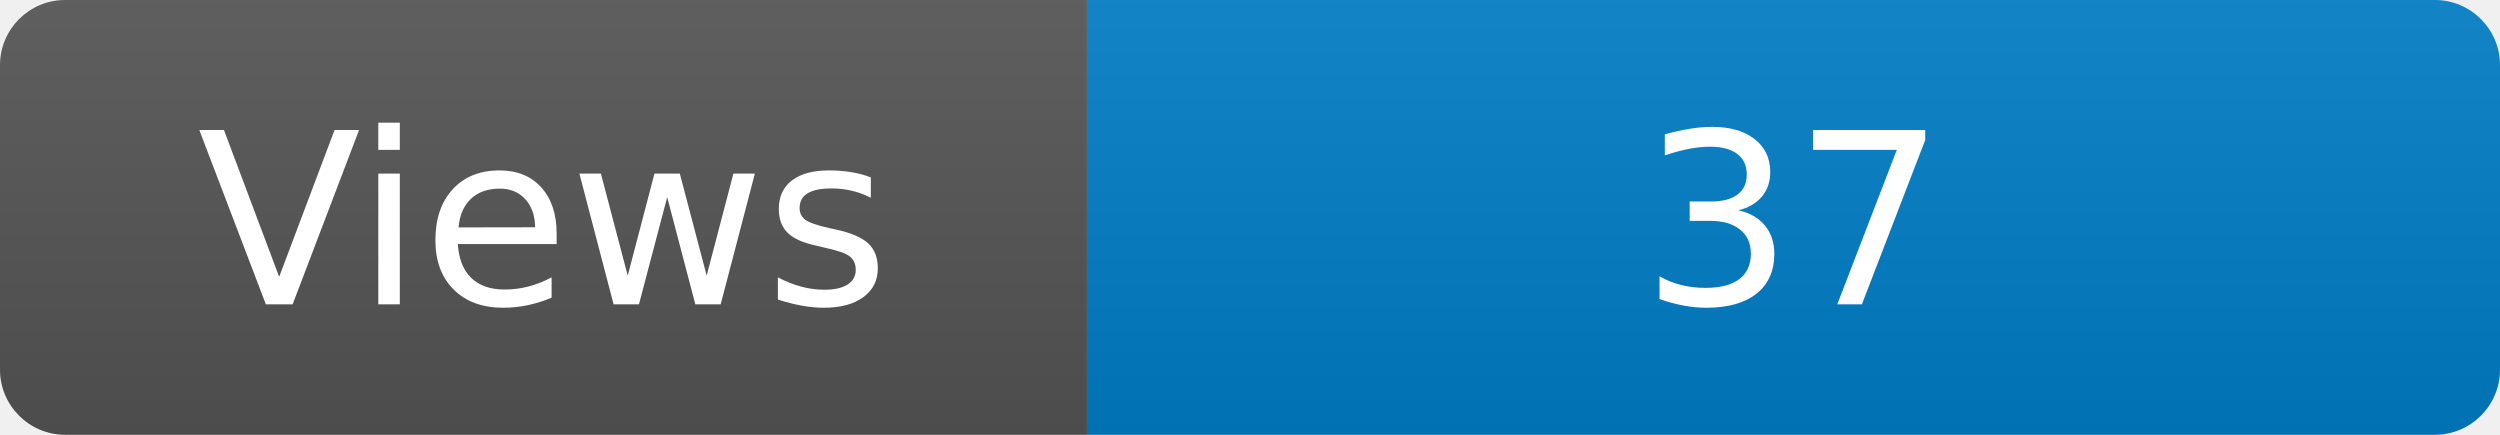
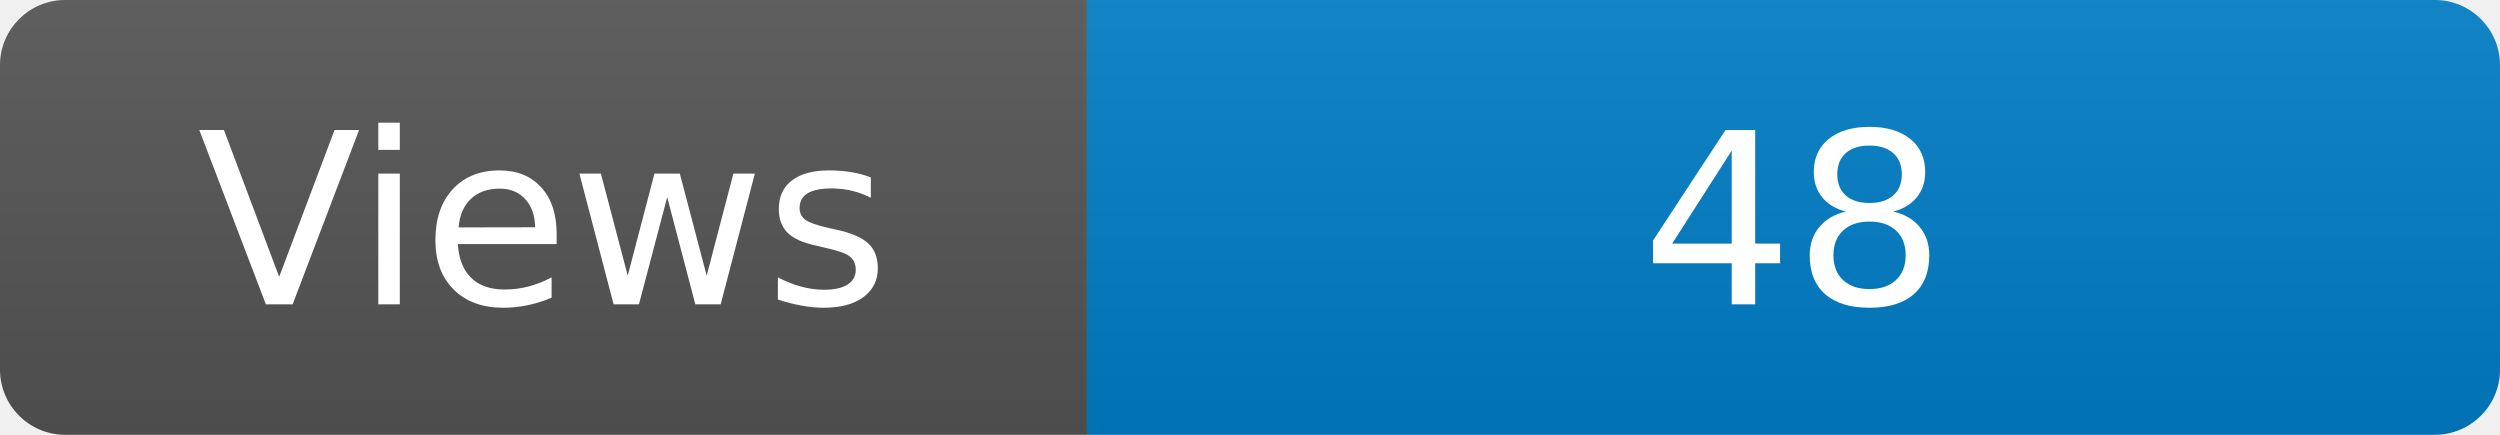
<svg xmlns="http://www.w3.org/2000/svg" width="115" height="20" role="img" aria-label="Maintained?: yes">
  <linearGradient id="s" x2="0" y2="100%">
    <stop offset="0" stop-color="#bbb" stop-opacity=".1" />
    <stop offset="1" stop-opacity=".1" />
  </linearGradient>
  <clipPath id="r">
    <rect width="115" height="20" rx="3" fill="#fff" />
  </clipPath>
  <g clip-path="url(#r)">
    <rect width="50" height="20" fill="#555" />
    <rect x="50" width="160" height="20" fill="#007ec6" />
    <rect width="115" height="20" fill="url(#s)" />
  </g>
  <g fill="#fff" text-anchor="middle" font-family="Verdana,Geneva,DejaVu Sans,sans-serif" font-size="110">
    <text x="250" y="140" transform="scale(.1)" fill="#fff">Views</text>
-     <text x="825" y="140" transform="scale(.1)" fill="#fff">37</text>
+     <text x="825" y="140" transform="scale(.1)" fill="#fff">48</text>
  </g>
</svg>
